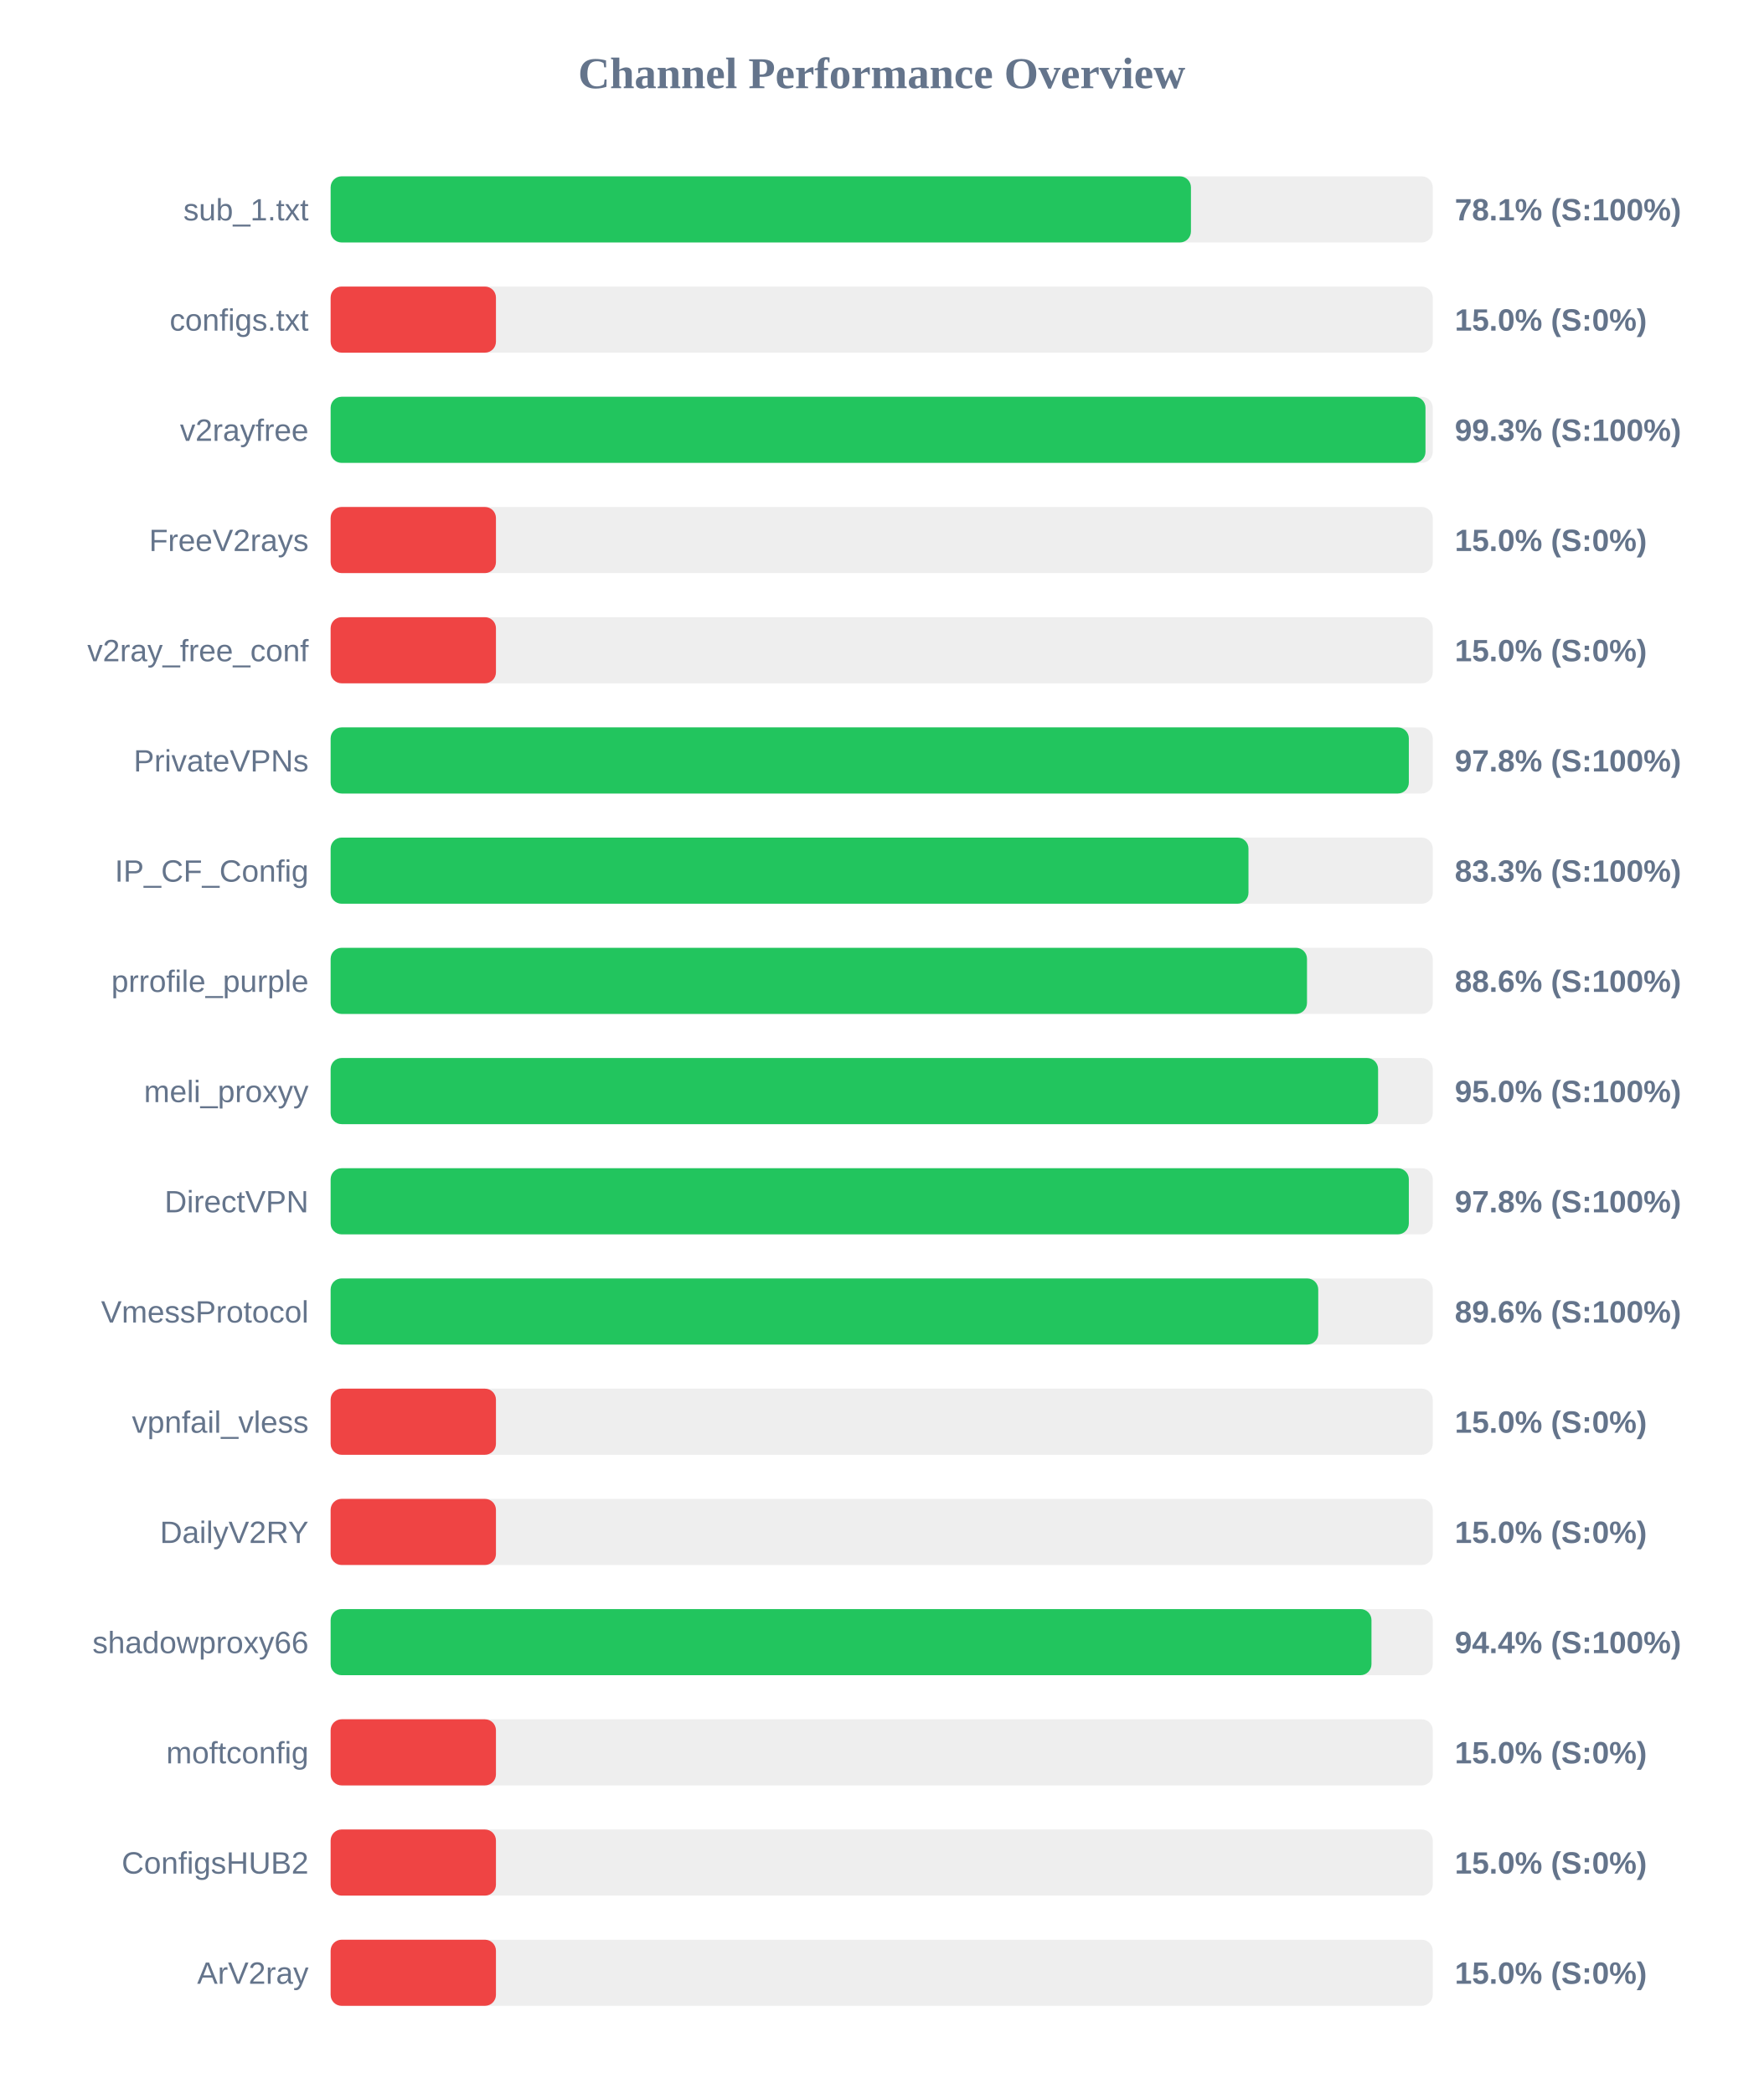
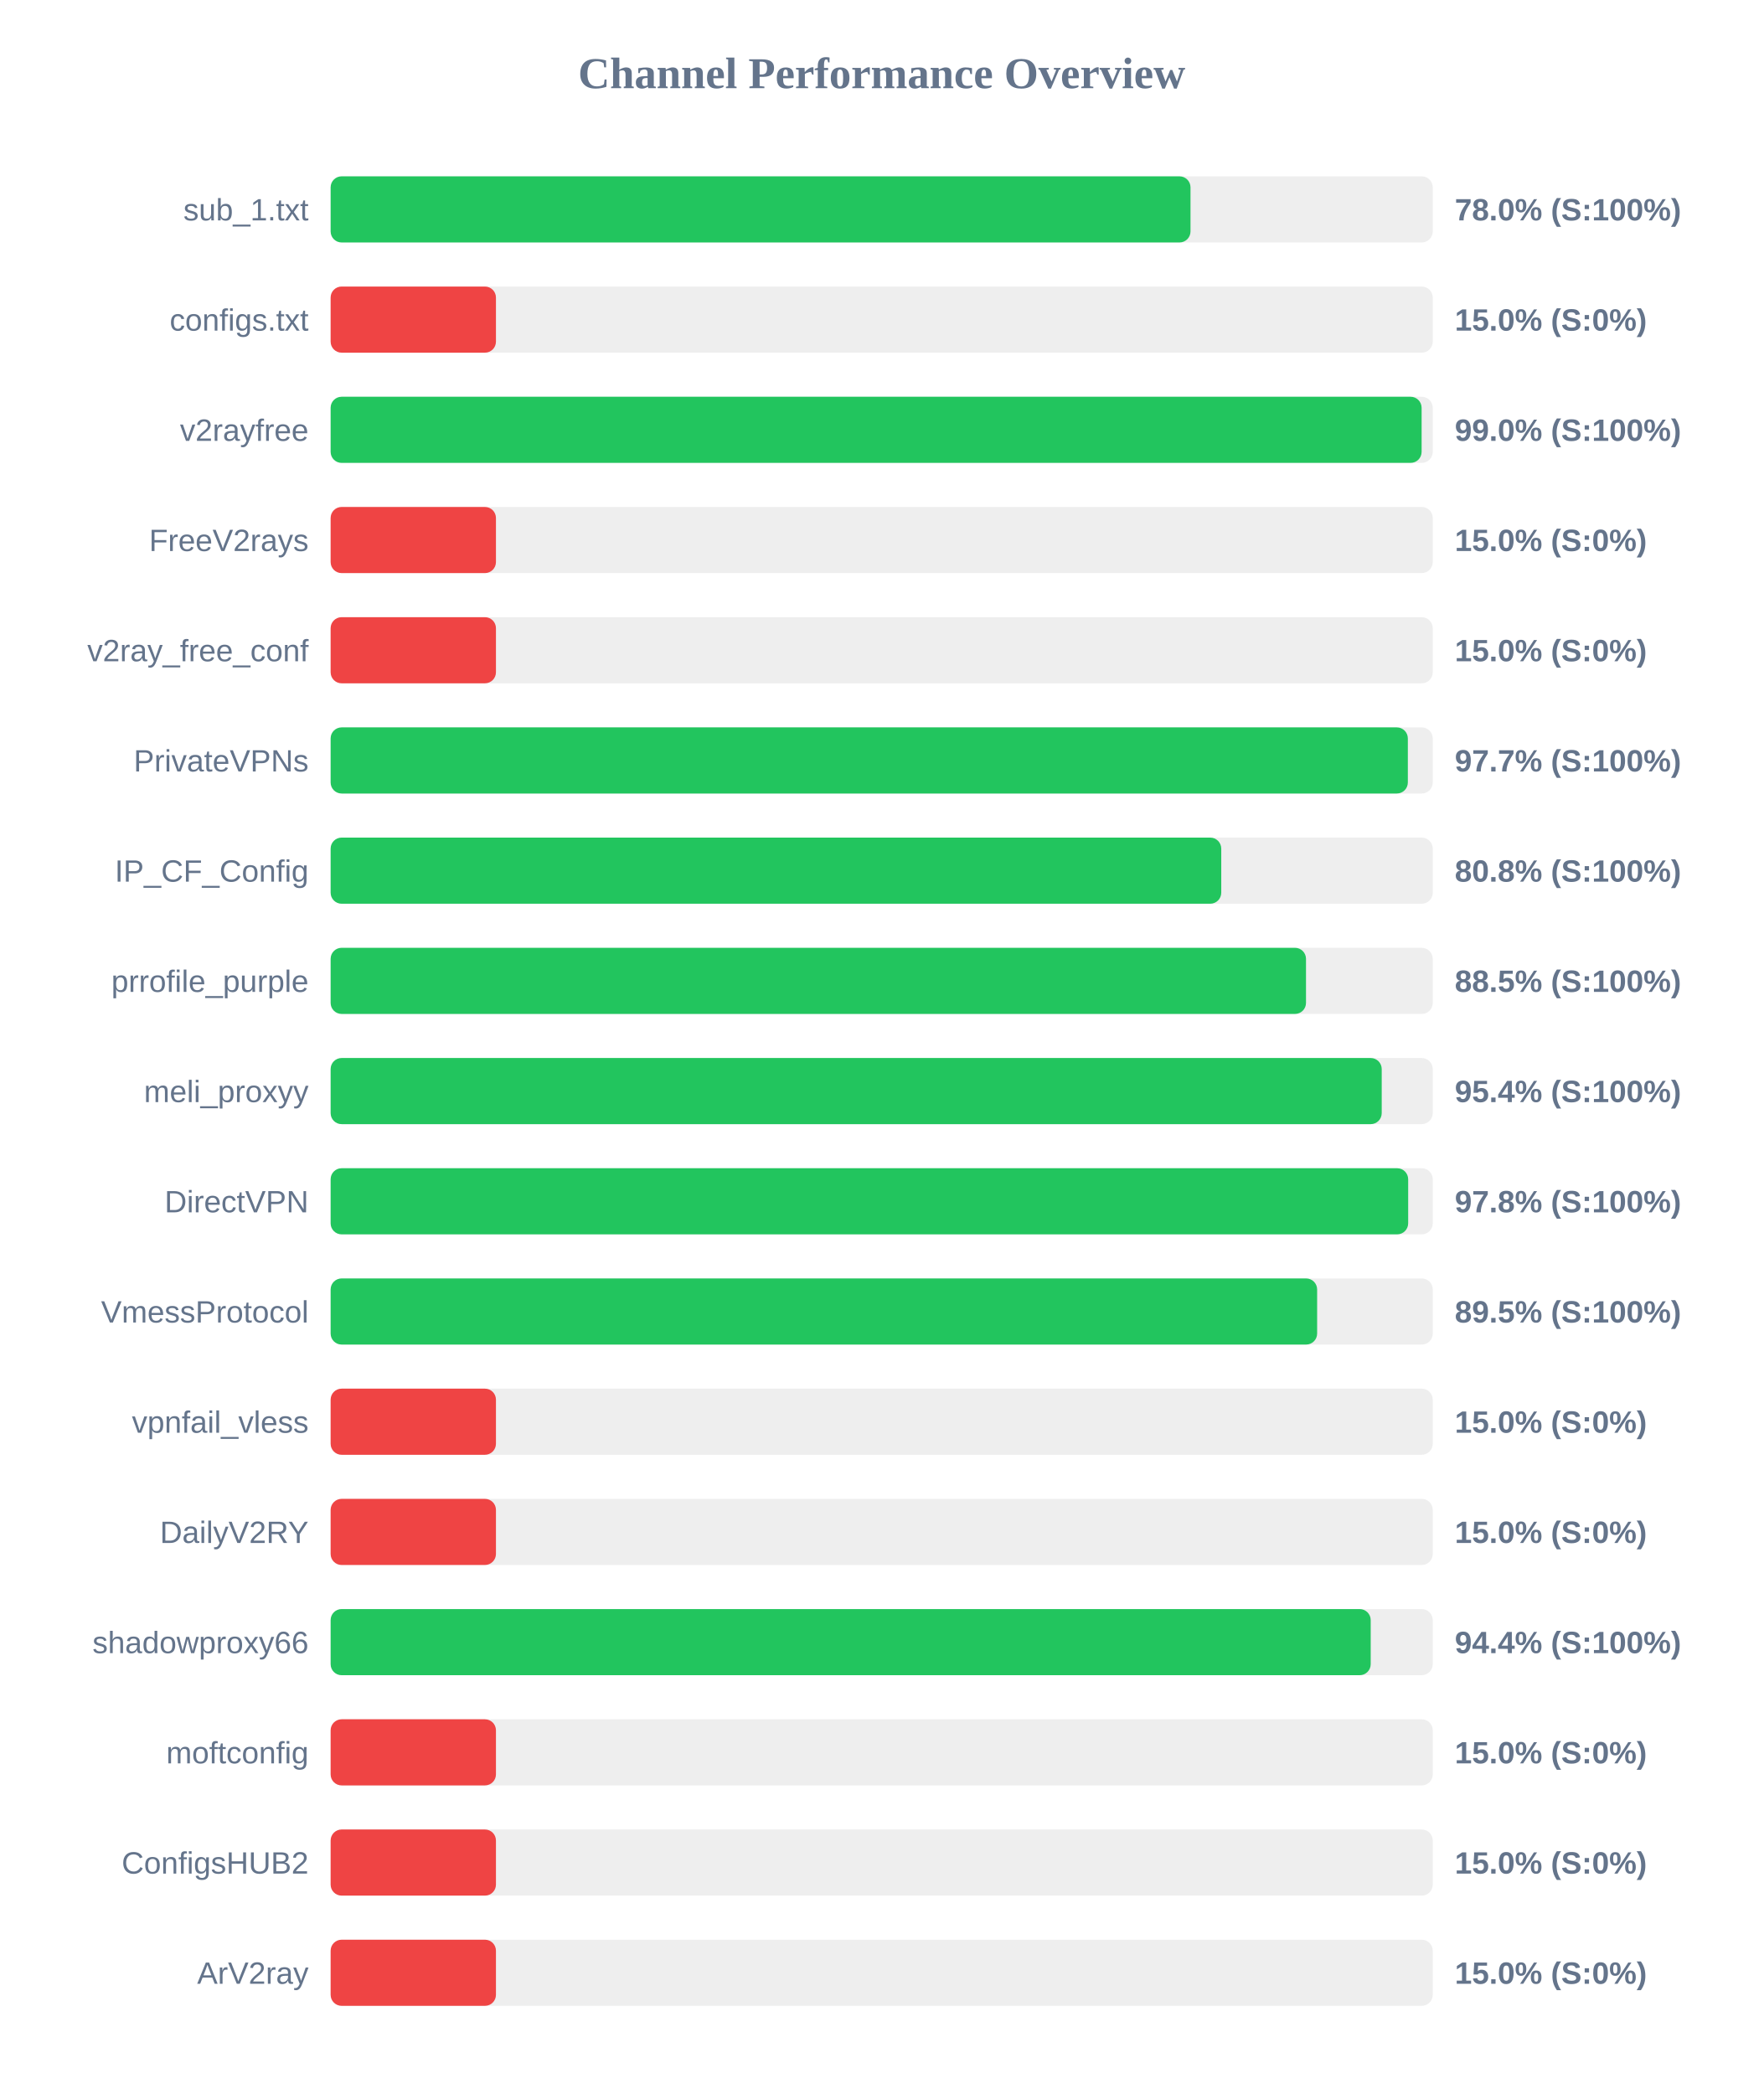
<svg xmlns="http://www.w3.org/2000/svg" width="800" height="950" version="1.1">
  <style>
        .row { font: 14px Arial; fill: #64748b; }
        .score { font: bold 14px Arial; fill: #64748b; }
    </style>
  <text x="400" y="40" text-anchor="middle" font-size="20px" font-weight="bold" fill="#64748b">Channel Performance Overview</text>
  <rect x="150" y="80" width="500" height="30" fill="#eee" rx="5" />
-   <rect x="150" y="80" width="390.3" height="30" fill="#22c55e" rx="5" />
+   <rect x="150" y="80" width="390.1" height="30" fill="#22c55e" rx="5" />
  <text x="140" y="100" text-anchor="end" class="row">sub_1.txt</text>
-   <text x="660" y="100" text-anchor="start" class="score">78.1% (S:100%)</text>
+   <text x="660" y="100" text-anchor="start" class="score">78.0% (S:100%)</text>
  <rect x="150" y="130" width="500" height="30" fill="#eee" rx="5" />
  <rect x="150" y="130" width="75.0" height="30" fill="#ef4444" rx="5" />
  <text x="140" y="150" text-anchor="end" class="row">configs.txt</text>
  <text x="660" y="150" text-anchor="start" class="score">15.0% (S:0%)</text>
  <rect x="150" y="180" width="500" height="30" fill="#eee" rx="5" />
-   <rect x="150" y="180" width="496.7" height="30" fill="#22c55e" rx="5" />
+   <rect x="150" y="180" width="494.95" height="30" fill="#22c55e" rx="5" />
  <text x="140" y="200" text-anchor="end" class="row">v2rayfree</text>
-   <text x="660" y="200" text-anchor="start" class="score">99.3% (S:100%)</text>
+   <text x="660" y="200" text-anchor="start" class="score">99.0% (S:100%)</text>
  <rect x="150" y="230" width="500" height="30" fill="#eee" rx="5" />
  <rect x="150" y="230" width="75.0" height="30" fill="#ef4444" rx="5" />
  <text x="140" y="250" text-anchor="end" class="row">FreeV2rays</text>
  <text x="660" y="250" text-anchor="start" class="score">15.0% (S:0%)</text>
  <rect x="150" y="280" width="500" height="30" fill="#eee" rx="5" />
  <rect x="150" y="280" width="75.0" height="30" fill="#ef4444" rx="5" />
  <text x="140" y="300" text-anchor="end" class="row">v2ray_free_conf</text>
  <text x="660" y="300" text-anchor="start" class="score">15.0% (S:0%)</text>
  <rect x="150" y="330" width="500" height="30" fill="#eee" rx="5" />
-   <rect x="150" y="330" width="489.15" height="30" fill="#22c55e" rx="5" />
+   <rect x="150" y="330" width="488.7" height="30" fill="#22c55e" rx="5" />
  <text x="140" y="350" text-anchor="end" class="row">PrivateVPNs</text>
-   <text x="660" y="350" text-anchor="start" class="score">97.8% (S:100%)</text>
+   <text x="660" y="350" text-anchor="start" class="score">97.7% (S:100%)</text>
  <rect x="150" y="380" width="500" height="30" fill="#eee" rx="5" />
-   <rect x="150" y="380" width="416.4" height="30" fill="#22c55e" rx="5" />
+   <rect x="150" y="380" width="404.05" height="30" fill="#22c55e" rx="5" />
  <text x="140" y="400" text-anchor="end" class="row">IP_CF_Config</text>
-   <text x="660" y="400" text-anchor="start" class="score">83.3% (S:100%)</text>
+   <text x="660" y="400" text-anchor="start" class="score">80.8% (S:100%)</text>
  <rect x="150" y="430" width="500" height="30" fill="#eee" rx="5" />
-   <rect x="150" y="430" width="442.95" height="30" fill="#22c55e" rx="5" />
+   <rect x="150" y="430" width="442.5" height="30" fill="#22c55e" rx="5" />
  <text x="140" y="450" text-anchor="end" class="row">prrofile_purple</text>
-   <text x="660" y="450" text-anchor="start" class="score">88.6% (S:100%)</text>
+   <text x="660" y="450" text-anchor="start" class="score">88.5% (S:100%)</text>
  <rect x="150" y="480" width="500" height="30" fill="#eee" rx="5" />
-   <rect x="150" y="480" width="475.2" height="30" fill="#22c55e" rx="5" />
+   <rect x="150" y="480" width="476.85" height="30" fill="#22c55e" rx="5" />
  <text x="140" y="500" text-anchor="end" class="row">meli_proxyy</text>
-   <text x="660" y="500" text-anchor="start" class="score">95.0% (S:100%)</text>
+   <text x="660" y="500" text-anchor="start" class="score">95.4% (S:100%)</text>
  <rect x="150" y="530" width="500" height="30" fill="#eee" rx="5" />
-   <rect x="150" y="530" width="489.15" height="30" fill="#22c55e" rx="5" />
+   <rect x="150" y="530" width="488.85" height="30" fill="#22c55e" rx="5" />
  <text x="140" y="550" text-anchor="end" class="row">DirectVPN</text>
  <text x="660" y="550" text-anchor="start" class="score">97.8% (S:100%)</text>
  <rect x="150" y="580" width="500" height="30" fill="#eee" rx="5" />
-   <rect x="150" y="580" width="448.05" height="30" fill="#22c55e" rx="5" />
+   <rect x="150" y="580" width="447.55" height="30" fill="#22c55e" rx="5" />
  <text x="140" y="600" text-anchor="end" class="row">VmessProtocol</text>
-   <text x="660" y="600" text-anchor="start" class="score">89.6% (S:100%)</text>
+   <text x="660" y="600" text-anchor="start" class="score">89.5% (S:100%)</text>
  <rect x="150" y="630" width="500" height="30" fill="#eee" rx="5" />
  <rect x="150" y="630" width="75.0" height="30" fill="#ef4444" rx="5" />
  <text x="140" y="650" text-anchor="end" class="row">vpnfail_vless</text>
  <text x="660" y="650" text-anchor="start" class="score">15.0% (S:0%)</text>
  <rect x="150" y="680" width="500" height="30" fill="#eee" rx="5" />
  <rect x="150" y="680" width="75.0" height="30" fill="#ef4444" rx="5" />
  <text x="140" y="700" text-anchor="end" class="row">DailyV2RY</text>
  <text x="660" y="700" text-anchor="start" class="score">15.0% (S:0%)</text>
  <rect x="150" y="730" width="500" height="30" fill="#eee" rx="5" />
-   <rect x="150" y="730" width="472.2" height="30" fill="#22c55e" rx="5" />
+   <rect x="150" y="730" width="471.85" height="30" fill="#22c55e" rx="5" />
  <text x="140" y="750" text-anchor="end" class="row">shadowproxy66</text>
  <text x="660" y="750" text-anchor="start" class="score">94.4% (S:100%)</text>
  <rect x="150" y="780" width="500" height="30" fill="#eee" rx="5" />
  <rect x="150" y="780" width="75.0" height="30" fill="#ef4444" rx="5" />
  <text x="140" y="800" text-anchor="end" class="row">moftconfig</text>
  <text x="660" y="800" text-anchor="start" class="score">15.0% (S:0%)</text>
  <rect x="150" y="830" width="500" height="30" fill="#eee" rx="5" />
  <rect x="150" y="830" width="75.0" height="30" fill="#ef4444" rx="5" />
  <text x="140" y="850" text-anchor="end" class="row">ConfigsHUB2</text>
  <text x="660" y="850" text-anchor="start" class="score">15.0% (S:0%)</text>
  <rect x="150" y="880" width="500" height="30" fill="#eee" rx="5" />
  <rect x="150" y="880" width="75.0" height="30" fill="#ef4444" rx="5" />
  <text x="140" y="900" text-anchor="end" class="row">ArV2ray</text>
  <text x="660" y="900" text-anchor="start" class="score">15.0% (S:0%)</text>
</svg>
